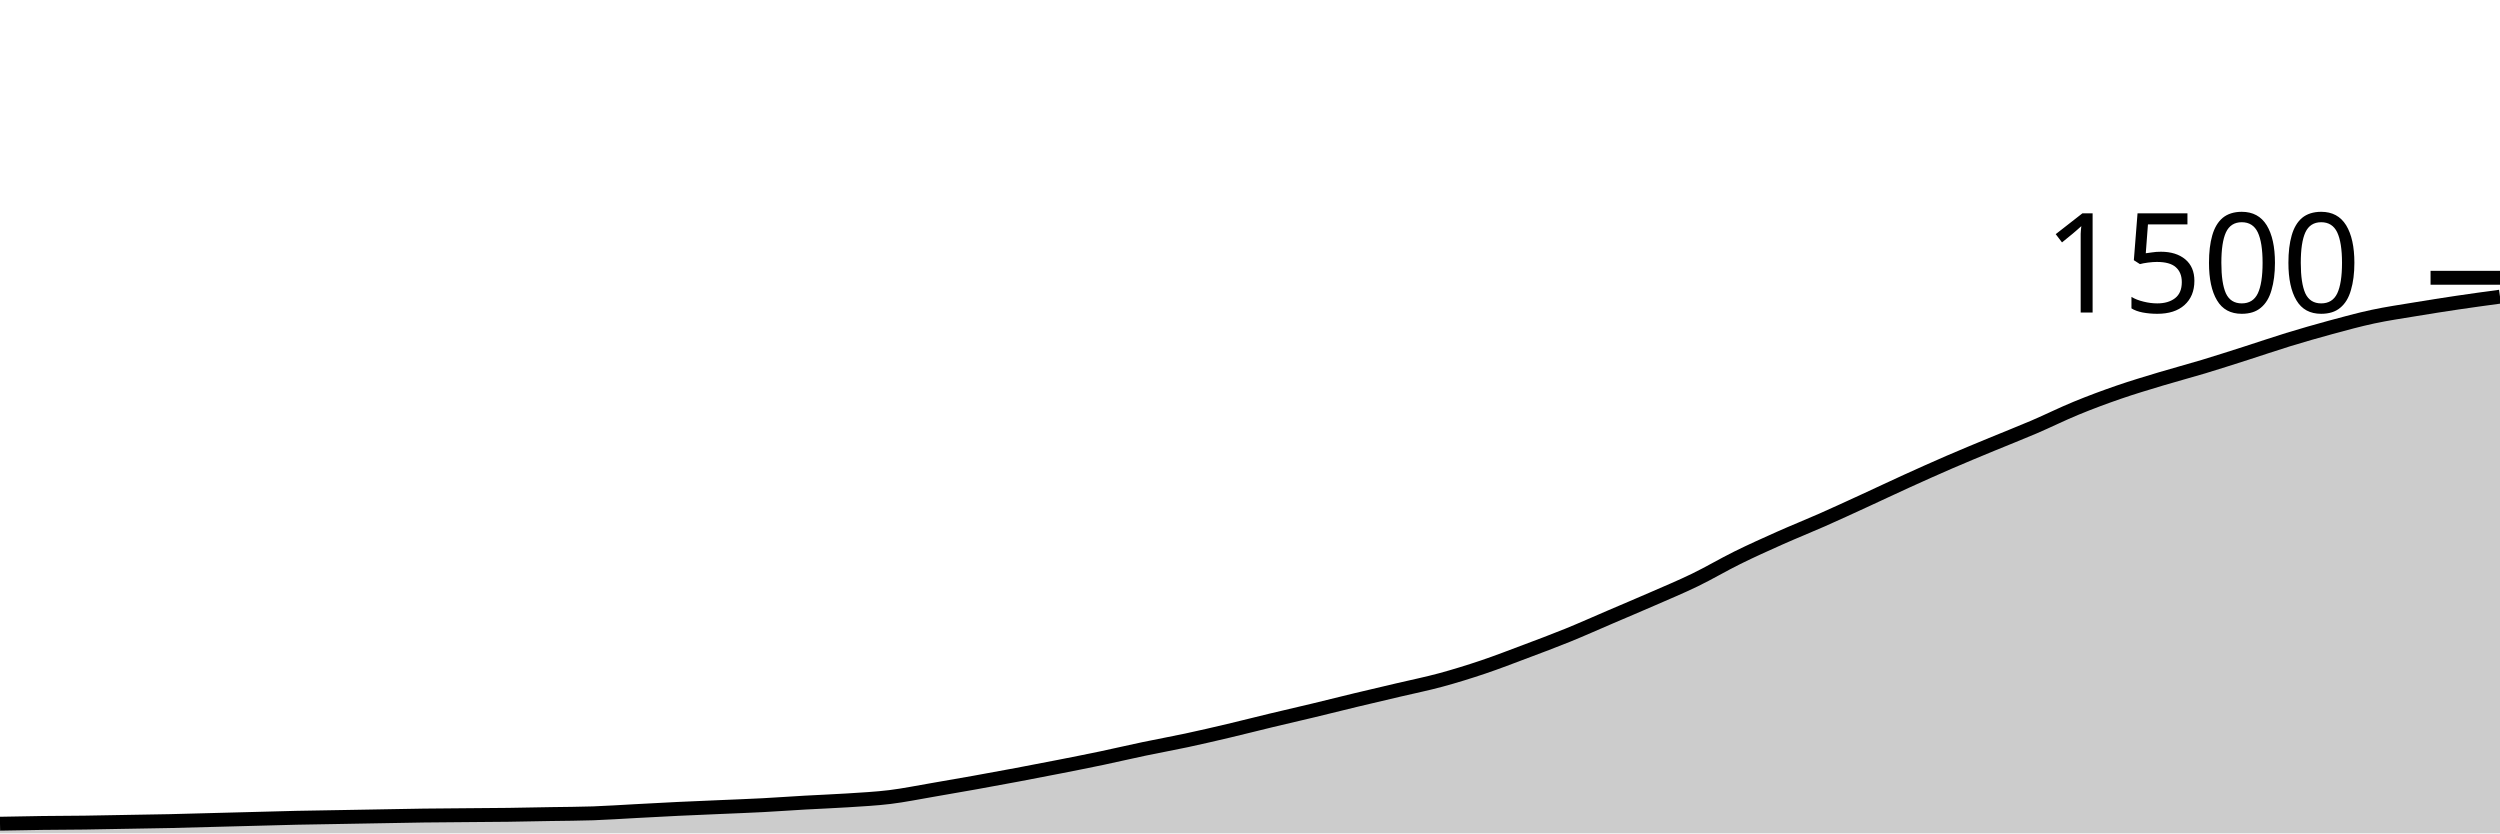
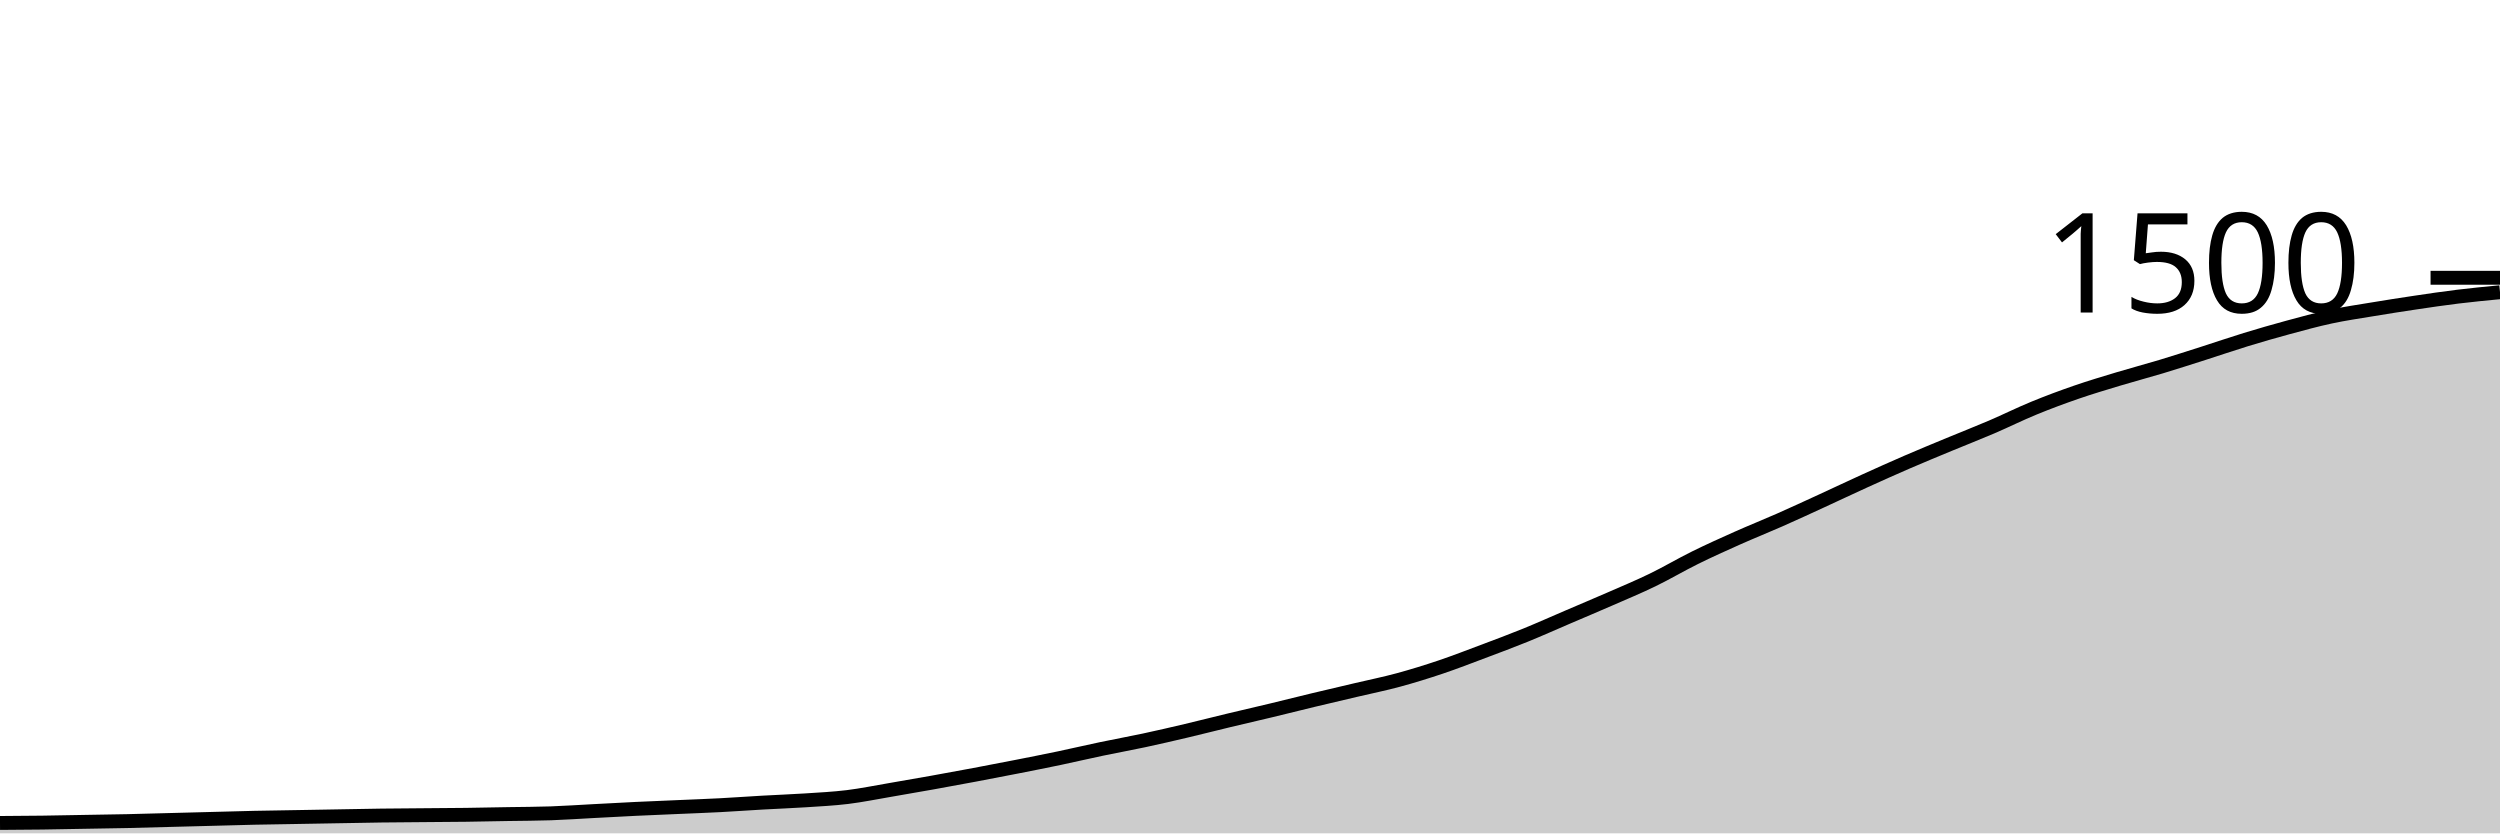
<svg xmlns="http://www.w3.org/2000/svg" viewBox="0 0 180 60">
  <g transform="translate(0,20)">
-     <path class="area" fill="rgba(0, 0, 0, 0.2)" d="M0,39.307C1.017,39.287,2.034,39.267,3.051,39.253C4.068,39.24,5.085,39.24,6.102,39.227C7.119,39.213,8.136,39.191,9.153,39.173C10.169,39.156,11.186,39.142,12.203,39.12C13.22,39.098,14.237,39.067,15.254,39.04C16.271,39.013,17.288,38.987,18.305,38.96C19.322,38.933,20.339,38.902,21.356,38.88C22.373,38.858,23.39,38.844,24.407,38.827C25.424,38.809,26.441,38.791,27.458,38.773C28.475,38.756,29.492,38.733,30.508,38.72C31.525,38.707,32.542,38.702,33.559,38.693C34.576,38.684,35.593,38.68,36.61,38.667C37.627,38.653,38.644,38.631,39.661,38.613C40.678,38.596,41.695,38.596,42.712,38.56C43.729,38.524,44.746,38.453,45.763,38.4C46.78,38.347,47.797,38.289,48.814,38.24C49.831,38.191,50.847,38.151,51.864,38.107C52.881,38.062,53.898,38.027,54.915,37.973C55.932,37.92,56.949,37.844,57.966,37.787C58.983,37.729,60,37.693,61.017,37.627C62.034,37.56,63.051,37.511,64.068,37.387C65.085,37.262,66.102,37.053,67.119,36.88C68.136,36.707,69.153,36.529,70.169,36.347C71.186,36.164,72.203,35.978,73.22,35.787C74.237,35.596,75.254,35.4,76.271,35.2C77.288,35,78.305,34.8,79.322,34.587C80.339,34.373,81.356,34.133,82.373,33.92C83.39,33.707,84.407,33.524,85.424,33.307C86.441,33.089,87.458,32.853,88.475,32.613C89.492,32.373,90.508,32.111,91.525,31.867C92.542,31.622,93.559,31.391,94.576,31.147C95.593,30.902,96.61,30.644,97.627,30.4C98.644,30.156,99.661,29.92,100.678,29.68C101.695,29.44,102.712,29.236,103.729,28.96C104.746,28.684,105.763,28.369,106.78,28.027C107.797,27.684,108.814,27.289,109.831,26.907C110.847,26.524,111.864,26.147,112.881,25.733C113.898,25.32,114.915,24.862,115.932,24.427C116.949,23.991,117.966,23.564,118.983,23.12C120,22.676,121.017,22.253,122.034,21.76C123.051,21.267,124.068,20.662,125.085,20.16C126.102,19.658,127.119,19.2,128.136,18.747C129.153,18.293,130.169,17.889,131.186,17.44C132.203,16.991,133.22,16.52,134.237,16.053C135.254,15.587,136.271,15.102,137.288,14.64C138.305,14.178,139.322,13.72,140.339,13.28C141.356,12.84,142.373,12.422,143.39,12C144.407,11.578,145.424,11.182,146.441,10.747C147.458,10.311,148.475,9.804,149.492,9.387C150.508,8.969,151.525,8.591,152.542,8.24C153.559,7.889,154.576,7.587,155.593,7.28C156.61,6.973,157.627,6.707,158.644,6.4C159.661,6.093,160.678,5.764,161.695,5.44C162.712,5.116,163.729,4.764,164.746,4.453C165.763,4.142,166.78,3.849,167.797,3.573C168.814,3.298,169.831,3.018,170.847,2.8C171.864,2.582,172.881,2.436,173.898,2.267C174.915,2.098,175.932,1.938,176.949,1.787C177.966,1.636,178.983,1.498,180,1.36L180,40C178.983,40,177.966,40,176.949,40C175.932,40,174.915,40,173.898,40C172.881,40,171.864,40,170.847,40C169.831,40,168.814,40,167.797,40C166.78,40,165.763,40,164.746,40C163.729,40,162.712,40,161.695,40C160.678,40,159.661,40,158.644,40C157.627,40,156.61,40,155.593,40C154.576,40,153.559,40,152.542,40C151.525,40,150.508,40,149.492,40C148.475,40,147.458,40,146.441,40C145.424,40,144.407,40,143.39,40C142.373,40,141.356,40,140.339,40C139.322,40,138.305,40,137.288,40C136.271,40,135.254,40,134.237,40C133.22,40,132.203,40,131.186,40C130.169,40,129.153,40,128.136,40C127.119,40,126.102,40,125.085,40C124.068,40,123.051,40,122.034,40C121.017,40,120,40,118.983,40C117.966,40,116.949,40,115.932,40C114.915,40,113.898,40,112.881,40C111.864,40,110.847,40,109.831,40C108.814,40,107.797,40,106.78,40C105.763,40,104.746,40,103.729,40C102.712,40,101.695,40,100.678,40C99.661,40,98.644,40,97.627,40C96.61,40,95.593,40,94.576,40C93.559,40,92.542,40,91.525,40C90.508,40,89.492,40,88.475,40C87.458,40,86.441,40,85.424,40C84.407,40,83.39,40,82.373,40C81.356,40,80.339,40,79.322,40C78.305,40,77.288,40,76.271,40C75.254,40,74.237,40,73.22,40C72.203,40,71.186,40,70.169,40C69.153,40,68.136,40,67.119,40C66.102,40,65.085,40,64.068,40C63.051,40,62.034,40,61.017,40C60,40,58.983,40,57.966,40C56.949,40,55.932,40,54.915,40C53.898,40,52.881,40,51.864,40C50.847,40,49.831,40,48.814,40C47.797,40,46.78,40,45.763,40C44.746,40,43.729,40,42.712,40C41.695,40,40.678,40,39.661,40C38.644,40,37.627,40,36.61,40C35.593,40,34.576,40,33.559,40C32.542,40,31.525,40,30.508,40C29.492,40,28.475,40,27.458,40C26.441,40,25.424,40,24.407,40C23.39,40,22.373,40,21.356,40C20.339,40,19.322,40,18.305,40C17.288,40,16.271,40,15.254,40C14.237,40,13.22,40,12.203,40C11.186,40,10.169,40,9.153,40C8.136,40,7.119,40,6.102,40C5.085,40,4.068,40,3.051,40C2.034,40,1.017,40,0,40Z" />
-     <path class="line" stroke="black" fill="none" d="M0,39.307C1.017,39.287,2.034,39.267,3.051,39.253C4.068,39.24,5.085,39.24,6.102,39.227C7.119,39.213,8.136,39.191,9.153,39.173C10.169,39.156,11.186,39.142,12.203,39.12C13.22,39.098,14.237,39.067,15.254,39.04C16.271,39.013,17.288,38.987,18.305,38.96C19.322,38.933,20.339,38.902,21.356,38.88C22.373,38.858,23.39,38.844,24.407,38.827C25.424,38.809,26.441,38.791,27.458,38.773C28.475,38.756,29.492,38.733,30.508,38.72C31.525,38.707,32.542,38.702,33.559,38.693C34.576,38.684,35.593,38.68,36.61,38.667C37.627,38.653,38.644,38.631,39.661,38.613C40.678,38.596,41.695,38.596,42.712,38.56C43.729,38.524,44.746,38.453,45.763,38.4C46.78,38.347,47.797,38.289,48.814,38.24C49.831,38.191,50.847,38.151,51.864,38.107C52.881,38.062,53.898,38.027,54.915,37.973C55.932,37.92,56.949,37.844,57.966,37.787C58.983,37.729,60,37.693,61.017,37.627C62.034,37.56,63.051,37.511,64.068,37.387C65.085,37.262,66.102,37.053,67.119,36.88C68.136,36.707,69.153,36.529,70.169,36.347C71.186,36.164,72.203,35.978,73.22,35.787C74.237,35.596,75.254,35.4,76.271,35.2C77.288,35,78.305,34.8,79.322,34.587C80.339,34.373,81.356,34.133,82.373,33.92C83.39,33.707,84.407,33.524,85.424,33.307C86.441,33.089,87.458,32.853,88.475,32.613C89.492,32.373,90.508,32.111,91.525,31.867C92.542,31.622,93.559,31.391,94.576,31.147C95.593,30.902,96.61,30.644,97.627,30.4C98.644,30.156,99.661,29.92,100.678,29.68C101.695,29.44,102.712,29.236,103.729,28.96C104.746,28.684,105.763,28.369,106.78,28.027C107.797,27.684,108.814,27.289,109.831,26.907C110.847,26.524,111.864,26.147,112.881,25.733C113.898,25.32,114.915,24.862,115.932,24.427C116.949,23.991,117.966,23.564,118.983,23.12C120,22.676,121.017,22.253,122.034,21.76C123.051,21.267,124.068,20.662,125.085,20.16C126.102,19.658,127.119,19.2,128.136,18.747C129.153,18.293,130.169,17.889,131.186,17.44C132.203,16.991,133.22,16.52,134.237,16.053C135.254,15.587,136.271,15.102,137.288,14.64C138.305,14.178,139.322,13.72,140.339,13.28C141.356,12.84,142.373,12.422,143.39,12C144.407,11.578,145.424,11.182,146.441,10.747C147.458,10.311,148.475,9.804,149.492,9.387C150.508,8.969,151.525,8.591,152.542,8.24C153.559,7.889,154.576,7.587,155.593,7.28C156.61,6.973,157.627,6.707,158.644,6.4C159.661,6.093,160.678,5.764,161.695,5.44C162.712,5.116,163.729,4.764,164.746,4.453C165.763,4.142,166.78,3.849,167.797,3.573C168.814,3.298,169.831,3.018,170.847,2.8C171.864,2.582,172.881,2.436,173.898,2.267C174.915,2.098,175.932,1.938,176.949,1.787C177.966,1.636,178.983,1.498,180,1.36" />
+     <path class="area" fill="rgba(0, 0, 0, 0.2)" d="M0,39.253C1.017,39.247,2.034,39.24,3.051,39.227C4.068,39.213,5.085,39.191,6.102,39.173C7.119,39.156,8.136,39.142,9.153,39.12C10.169,39.098,11.186,39.067,12.203,39.04C13.22,39.013,14.237,38.987,15.254,38.96C16.271,38.933,17.288,38.902,18.305,38.88C19.322,38.858,20.339,38.844,21.356,38.827C22.373,38.809,23.39,38.791,24.407,38.773C25.424,38.756,26.441,38.733,27.458,38.72C28.475,38.707,29.492,38.702,30.508,38.693C31.525,38.684,32.542,38.68,33.559,38.667C34.576,38.653,35.593,38.631,36.61,38.613C37.627,38.596,38.644,38.596,39.661,38.56C40.678,38.524,41.695,38.453,42.712,38.4C43.729,38.347,44.746,38.289,45.763,38.24C46.78,38.191,47.797,38.151,48.814,38.107C49.831,38.062,50.847,38.027,51.864,37.973C52.881,37.92,53.898,37.844,54.915,37.787C55.932,37.729,56.949,37.693,57.966,37.627C58.983,37.56,60,37.511,61.017,37.387C62.034,37.262,63.051,37.053,64.068,36.88C65.085,36.707,66.102,36.529,67.119,36.347C68.136,36.164,69.153,35.978,70.169,35.787C71.186,35.596,72.203,35.4,73.22,35.2C74.237,35,75.254,34.8,76.271,34.587C77.288,34.373,78.305,34.133,79.322,33.92C80.339,33.707,81.356,33.524,82.373,33.307C83.39,33.089,84.407,32.853,85.424,32.613C86.441,32.373,87.458,32.111,88.475,31.867C89.492,31.622,90.508,31.391,91.525,31.147C92.542,30.902,93.559,30.644,94.576,30.4C95.593,30.156,96.61,29.92,97.627,29.68C98.644,29.44,99.661,29.236,100.678,28.96C101.695,28.684,102.712,28.369,103.729,28.027C104.746,27.684,105.763,27.289,106.78,26.907C107.797,26.524,108.814,26.147,109.831,25.733C110.847,25.32,111.864,24.862,112.881,24.427C113.898,23.991,114.915,23.564,115.932,23.12C116.949,22.676,117.966,22.253,118.983,21.76C120,21.267,121.017,20.662,122.034,20.16C123.051,19.658,124.068,19.2,125.085,18.747C126.102,18.293,127.119,17.889,128.136,17.44C129.153,16.991,130.169,16.52,131.186,16.053C132.203,15.587,133.22,15.102,134.237,14.64C135.254,14.178,136.271,13.72,137.288,13.28C138.305,12.84,139.322,12.422,140.339,12C141.356,11.578,142.373,11.182,143.39,10.747C144.407,10.311,145.424,9.804,146.441,9.387C147.458,8.969,148.475,8.591,149.492,8.24C150.508,7.889,151.525,7.587,152.542,7.28C153.559,6.973,154.576,6.707,155.593,6.4C156.61,6.093,157.627,5.764,158.644,5.44C159.661,5.116,160.678,4.764,161.695,4.453C162.712,4.142,163.729,3.849,164.746,3.573C165.763,3.298,166.78,3.018,167.797,2.8C168.814,2.582,169.831,2.436,170.847,2.267C171.864,2.098,172.881,1.938,173.898,1.787C174.915,1.636,175.932,1.484,176.949,1.36C177.966,1.236,178.983,1.138,180,1.04L180,40C178.983,40,177.966,40,176.949,40C175.932,40,174.915,40,173.898,40C172.881,40,171.864,40,170.847,40C169.831,40,168.814,40,167.797,40C166.78,40,165.763,40,164.746,40C163.729,40,162.712,40,161.695,40C160.678,40,159.661,40,158.644,40C157.627,40,156.61,40,155.593,40C154.576,40,153.559,40,152.542,40C151.525,40,150.508,40,149.492,40C148.475,40,147.458,40,146.441,40C145.424,40,144.407,40,143.39,40C142.373,40,141.356,40,140.339,40C139.322,40,138.305,40,137.288,40C136.271,40,135.254,40,134.237,40C133.22,40,132.203,40,131.186,40C130.169,40,129.153,40,128.136,40C127.119,40,126.102,40,125.085,40C124.068,40,123.051,40,122.034,40C121.017,40,120,40,118.983,40C117.966,40,116.949,40,115.932,40C114.915,40,113.898,40,112.881,40C111.864,40,110.847,40,109.831,40C108.814,40,107.797,40,106.78,40C105.763,40,104.746,40,103.729,40C102.712,40,101.695,40,100.678,40C99.661,40,98.644,40,97.627,40C96.61,40,95.593,40,94.576,40C93.559,40,92.542,40,91.525,40C90.508,40,89.492,40,88.475,40C87.458,40,86.441,40,85.424,40C84.407,40,83.39,40,82.373,40C81.356,40,80.339,40,79.322,40C78.305,40,77.288,40,76.271,40C75.254,40,74.237,40,73.22,40C72.203,40,71.186,40,70.169,40C69.153,40,68.136,40,67.119,40C66.102,40,65.085,40,64.068,40C63.051,40,62.034,40,61.017,40C60,40,58.983,40,57.966,40C56.949,40,55.932,40,54.915,40C53.898,40,52.881,40,51.864,40C50.847,40,49.831,40,48.814,40C47.797,40,46.78,40,45.763,40C44.746,40,43.729,40,42.712,40C41.695,40,40.678,40,39.661,40C38.644,40,37.627,40,36.61,40C35.593,40,34.576,40,33.559,40C32.542,40,31.525,40,30.508,40C29.492,40,28.475,40,27.458,40C26.441,40,25.424,40,24.407,40C23.39,40,22.373,40,21.356,40C20.339,40,19.322,40,18.305,40C17.288,40,16.271,40,15.254,40C14.237,40,13.22,40,12.203,40C11.186,40,10.169,40,9.153,40C8.136,40,7.119,40,6.102,40C5.085,40,4.068,40,3.051,40C2.034,40,1.017,40,0,40Z" />
+     <path class="line" stroke="black" fill="none" d="M0,39.253C1.017,39.247,2.034,39.24,3.051,39.227C4.068,39.213,5.085,39.191,6.102,39.173C7.119,39.156,8.136,39.142,9.153,39.12C10.169,39.098,11.186,39.067,12.203,39.04C13.22,39.013,14.237,38.987,15.254,38.96C16.271,38.933,17.288,38.902,18.305,38.88C19.322,38.858,20.339,38.844,21.356,38.827C22.373,38.809,23.39,38.791,24.407,38.773C25.424,38.756,26.441,38.733,27.458,38.72C28.475,38.707,29.492,38.702,30.508,38.693C31.525,38.684,32.542,38.68,33.559,38.667C34.576,38.653,35.593,38.631,36.61,38.613C37.627,38.596,38.644,38.596,39.661,38.56C40.678,38.524,41.695,38.453,42.712,38.4C43.729,38.347,44.746,38.289,45.763,38.24C46.78,38.191,47.797,38.151,48.814,38.107C49.831,38.062,50.847,38.027,51.864,37.973C52.881,37.92,53.898,37.844,54.915,37.787C55.932,37.729,56.949,37.693,57.966,37.627C58.983,37.56,60,37.511,61.017,37.387C62.034,37.262,63.051,37.053,64.068,36.88C65.085,36.707,66.102,36.529,67.119,36.347C68.136,36.164,69.153,35.978,70.169,35.787C71.186,35.596,72.203,35.4,73.22,35.2C74.237,35,75.254,34.8,76.271,34.587C77.288,34.373,78.305,34.133,79.322,33.92C80.339,33.707,81.356,33.524,82.373,33.307C83.39,33.089,84.407,32.853,85.424,32.613C86.441,32.373,87.458,32.111,88.475,31.867C89.492,31.622,90.508,31.391,91.525,31.147C92.542,30.902,93.559,30.644,94.576,30.4C95.593,30.156,96.61,29.92,97.627,29.68C98.644,29.44,99.661,29.236,100.678,28.96C101.695,28.684,102.712,28.369,103.729,28.027C104.746,27.684,105.763,27.289,106.78,26.907C107.797,26.524,108.814,26.147,109.831,25.733C110.847,25.32,111.864,24.862,112.881,24.427C113.898,23.991,114.915,23.564,115.932,23.12C116.949,22.676,117.966,22.253,118.983,21.76C120,21.267,121.017,20.662,122.034,20.16C123.051,19.658,124.068,19.2,125.085,18.747C126.102,18.293,127.119,17.889,128.136,17.44C129.153,16.991,130.169,16.52,131.186,16.053C132.203,15.587,133.22,15.102,134.237,14.64C135.254,14.178,136.271,13.72,137.288,13.28C138.305,12.84,139.322,12.422,140.339,12C141.356,11.578,142.373,11.182,143.39,10.747C144.407,10.311,145.424,9.804,146.441,9.387C147.458,8.969,148.475,8.591,149.492,8.24C150.508,7.889,151.525,7.587,152.542,7.28C153.559,6.973,154.576,6.707,155.593,6.4C156.61,6.093,157.627,5.764,158.644,5.44C159.661,5.116,160.678,4.764,161.695,4.453C162.712,4.142,163.729,3.849,164.746,3.573C165.763,3.298,166.78,3.018,167.797,2.8C168.814,2.582,169.831,2.436,170.847,2.267C171.864,2.098,172.881,1.938,173.898,1.787C174.915,1.636,175.932,1.484,176.949,1.36C177.966,1.236,178.983,1.138,180,1.04" />
    <path class="axis-ceiling" stroke-width="1" stroke="black" fill="none" d="M175,0L180,0" />
    <text class="axis-ceiling-label" font-family="sans-serif" text-anchor="end" font-size="10px" x="170" y="2.5">1500</text>
  </g>
</svg>
